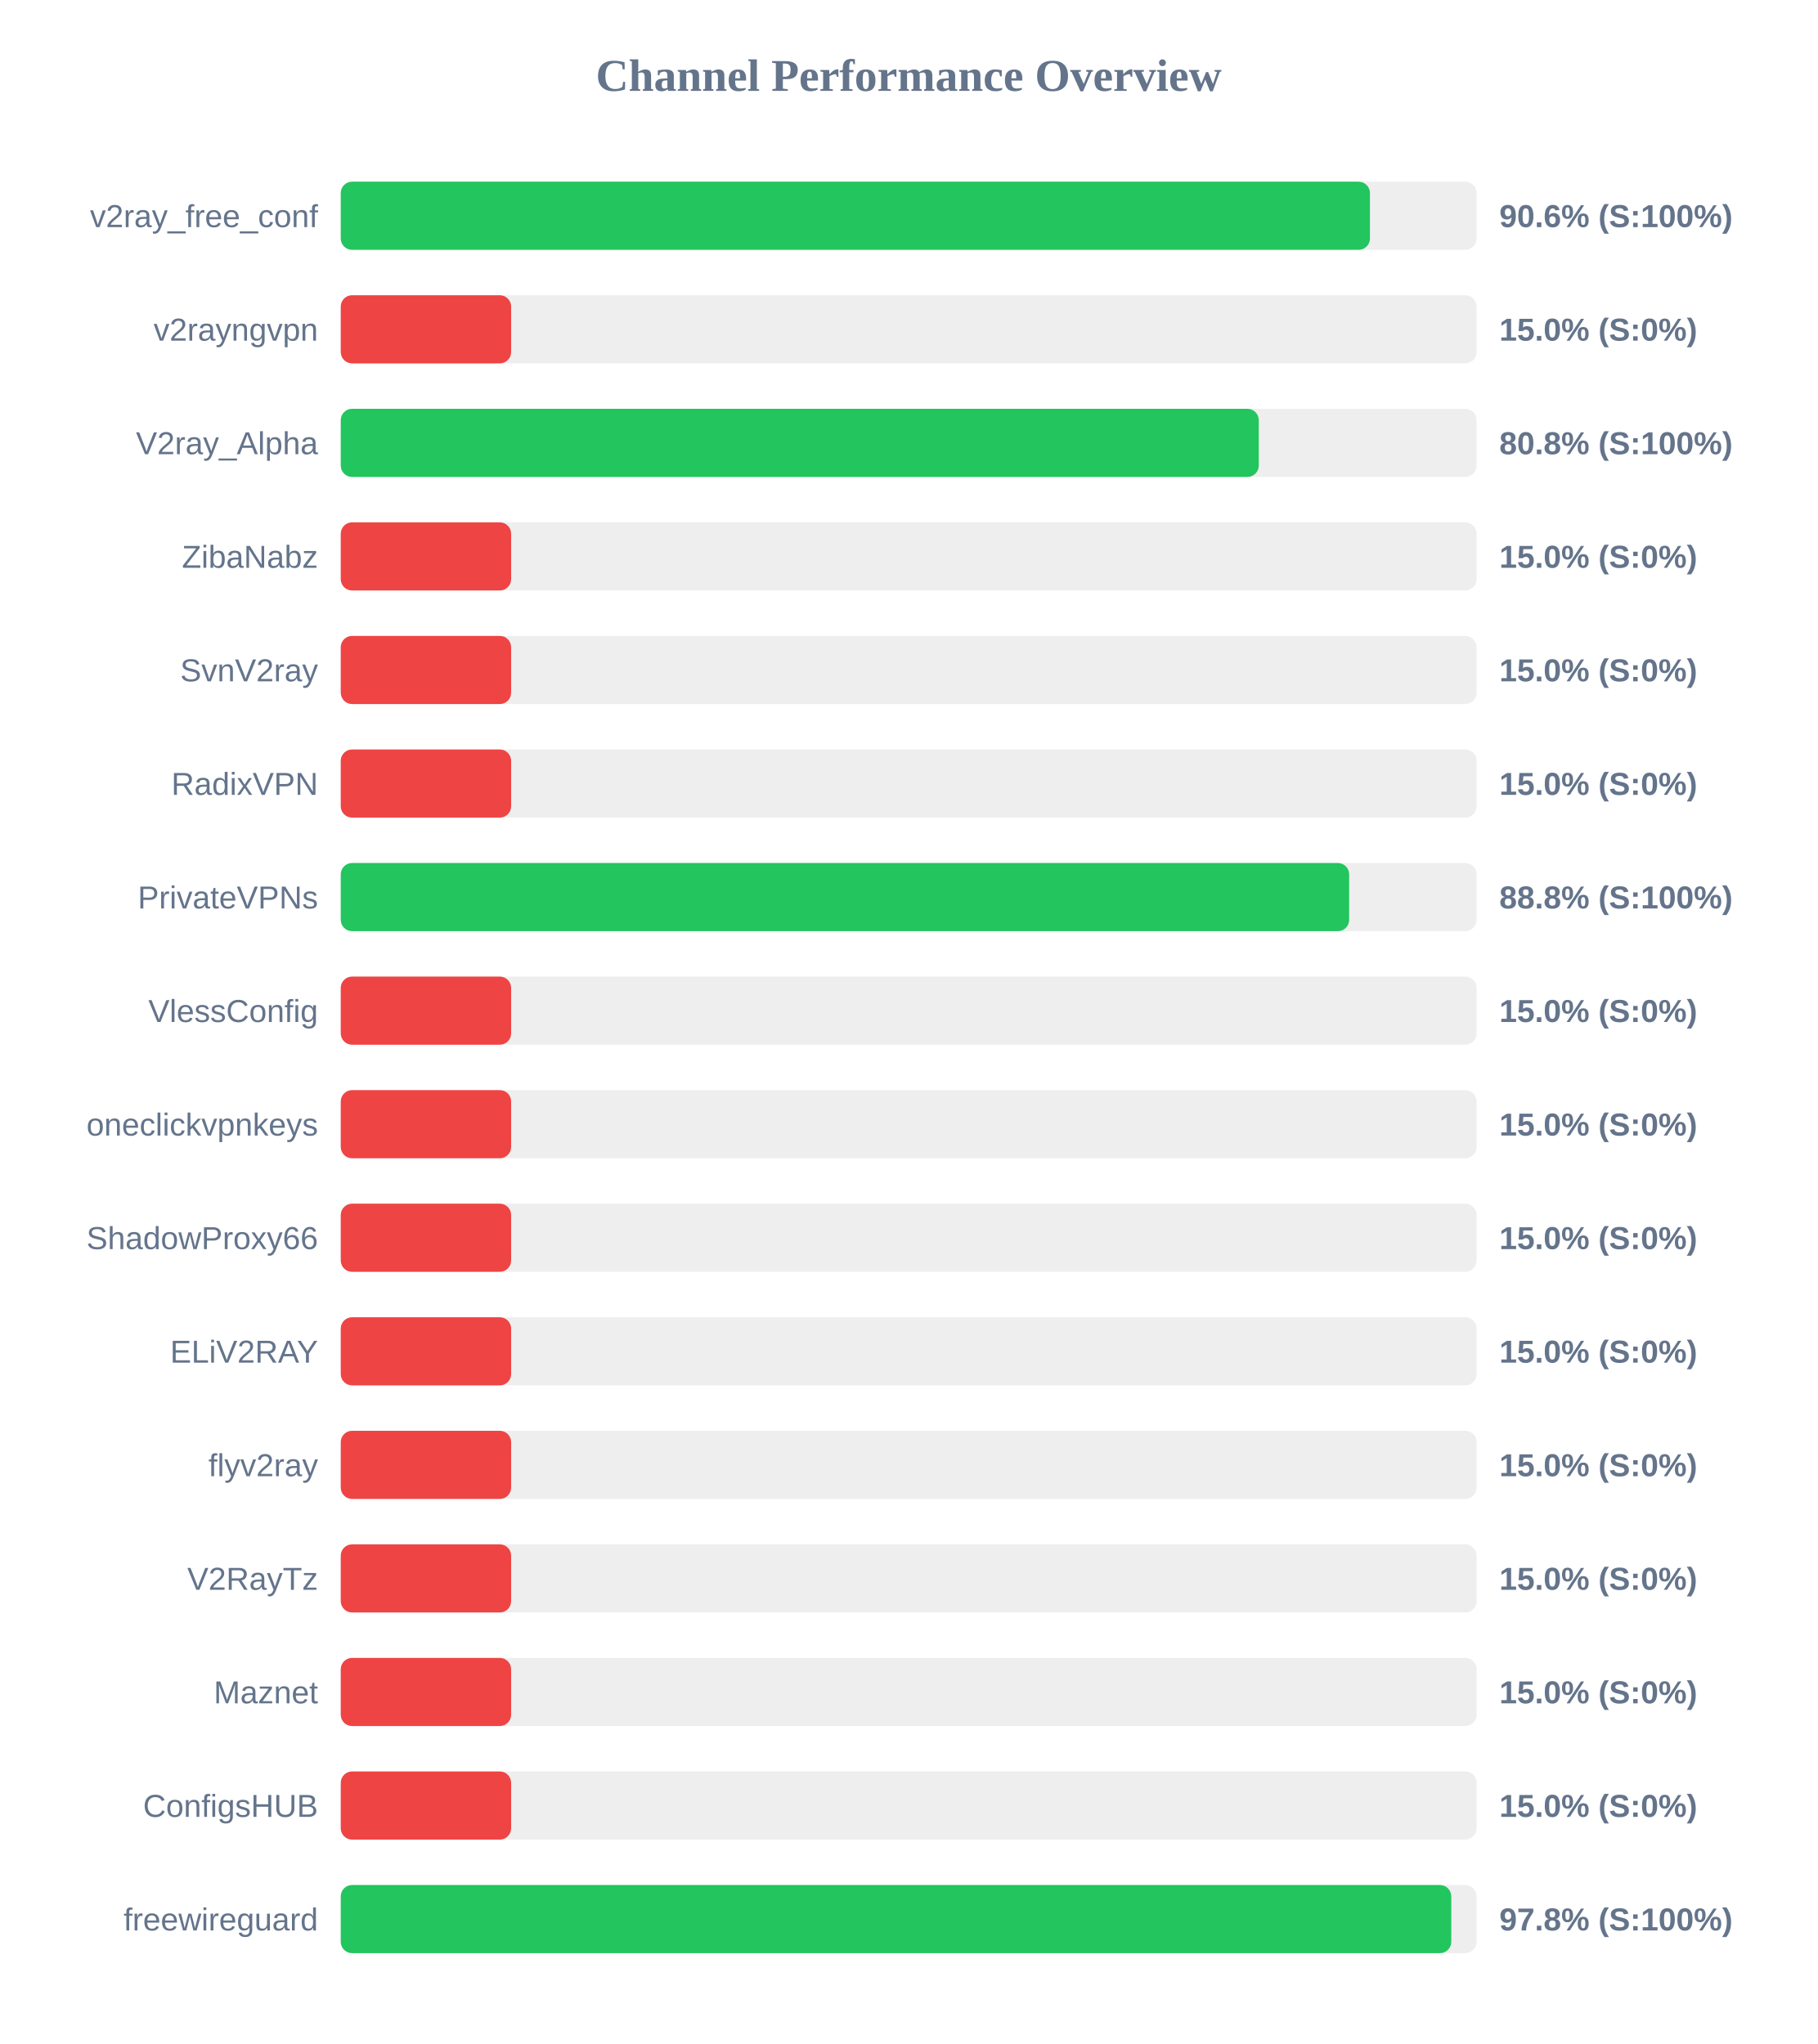
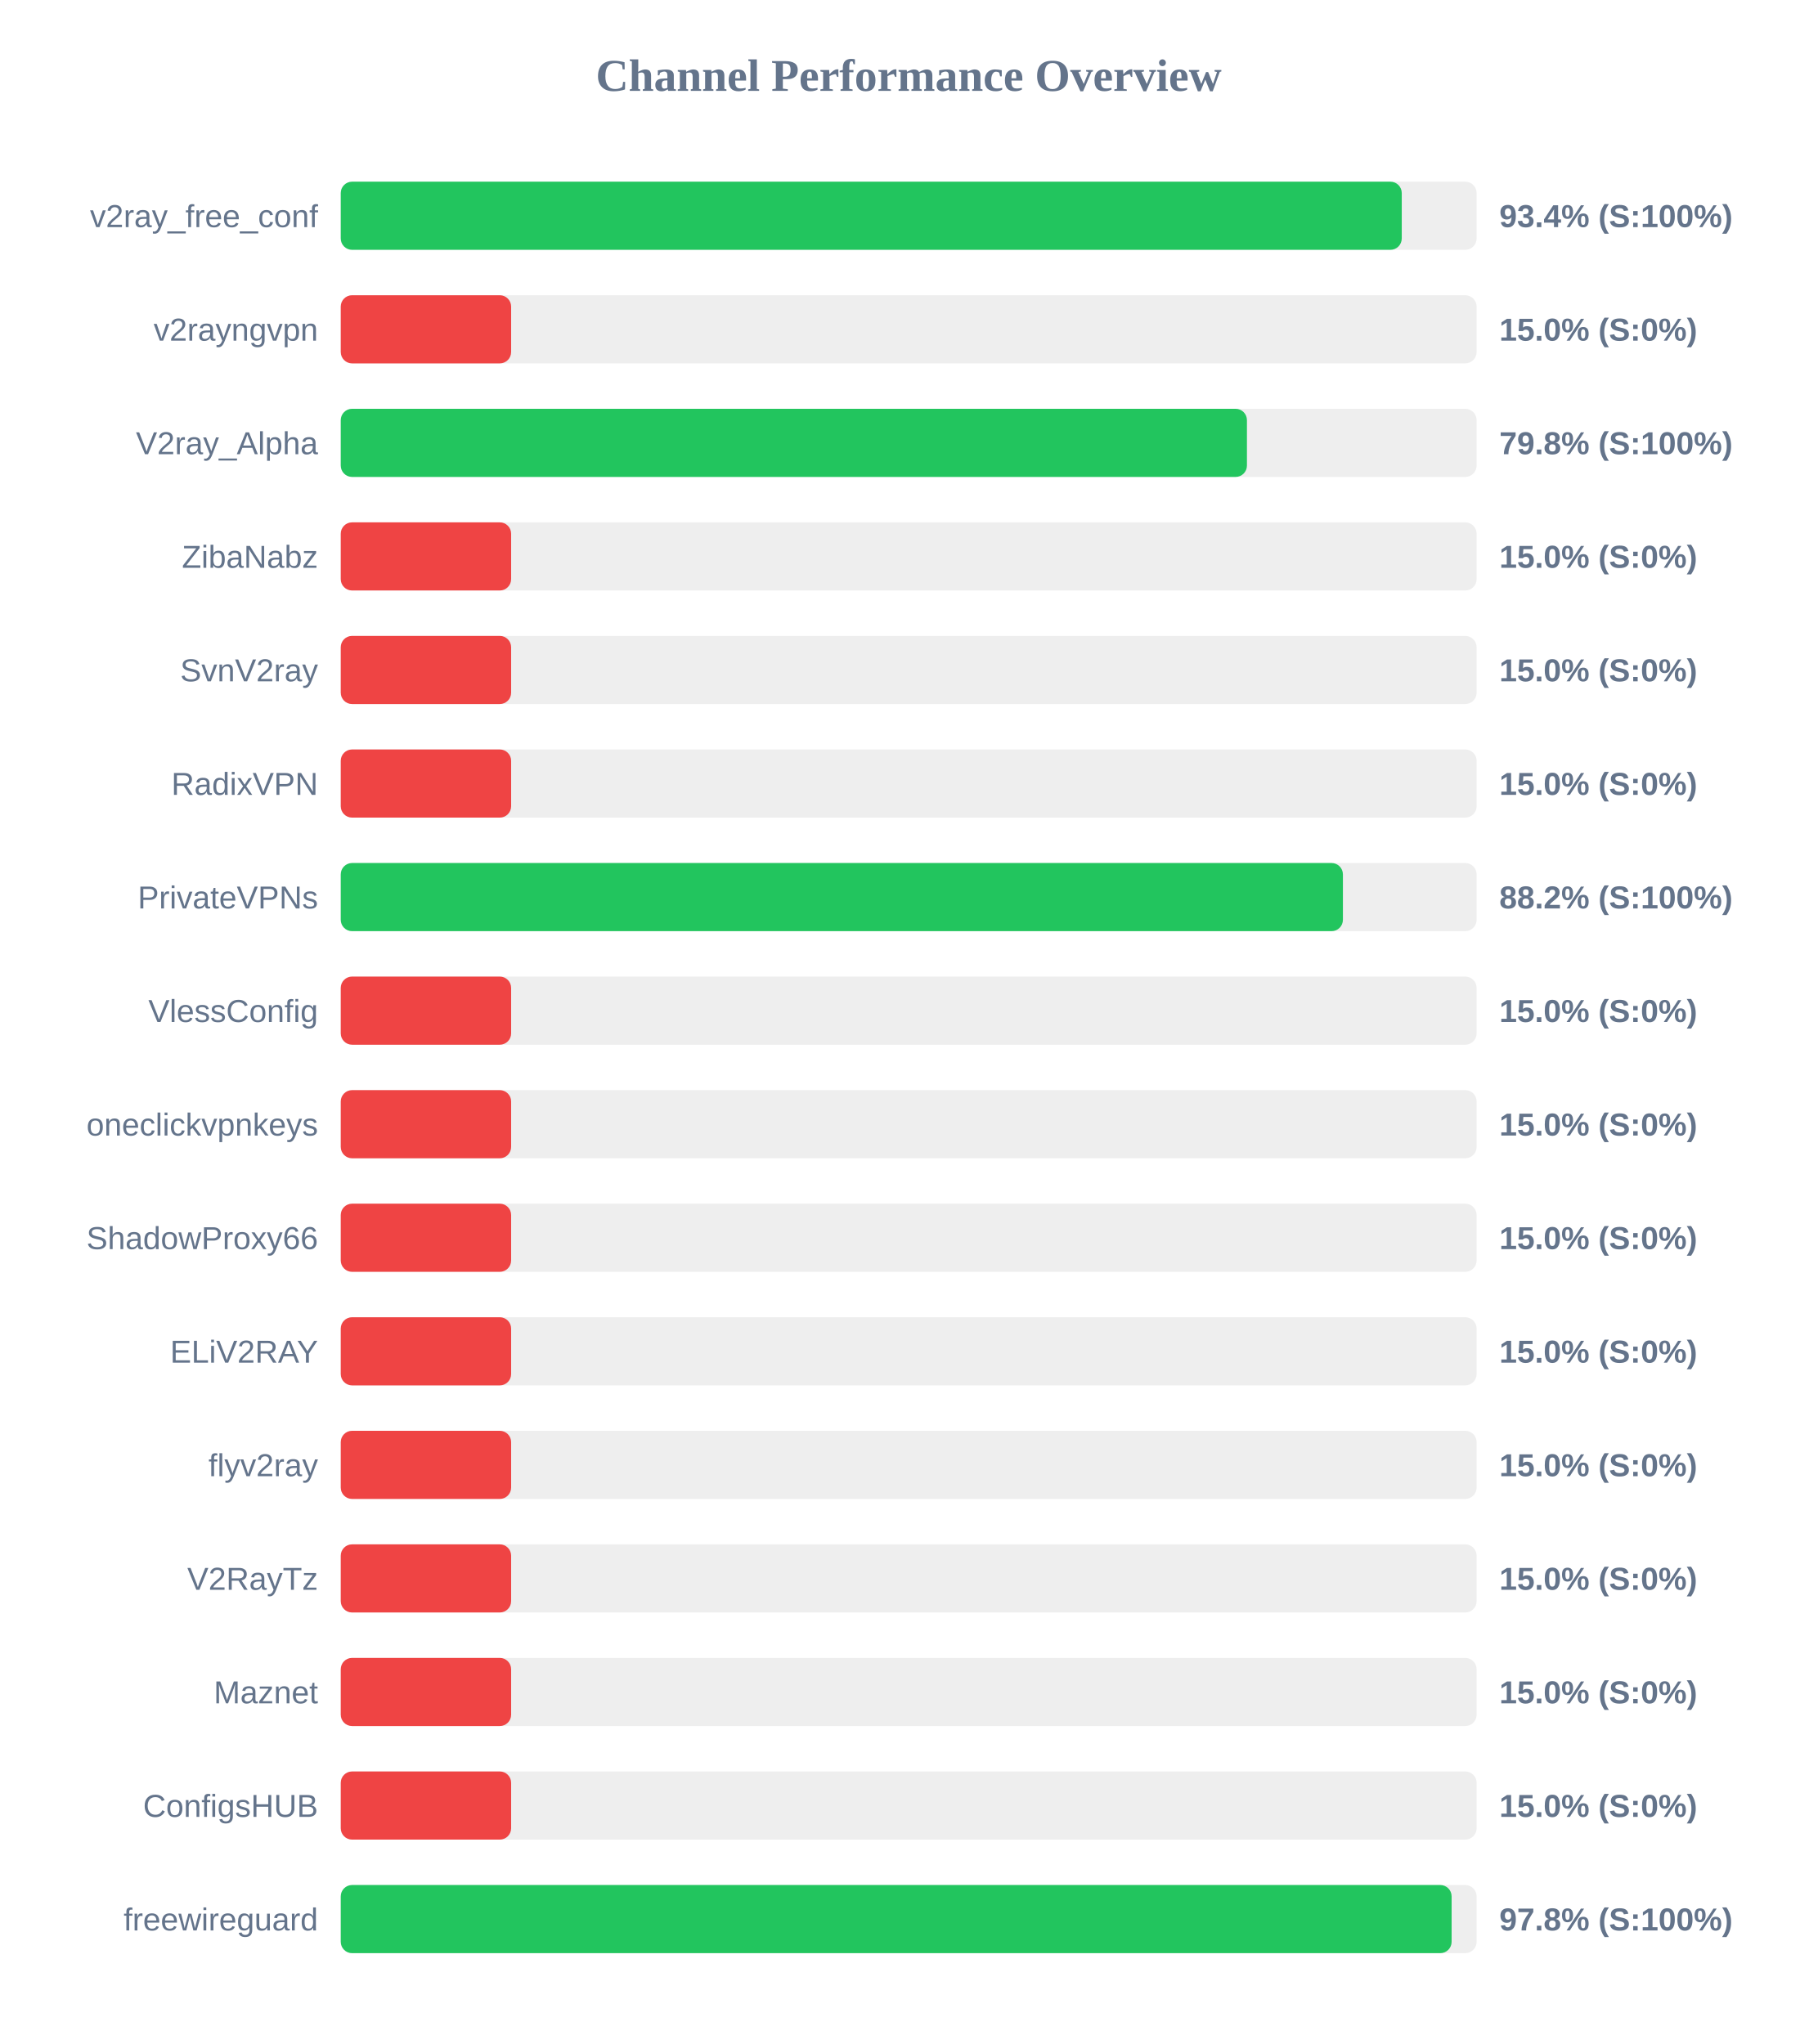
<svg xmlns="http://www.w3.org/2000/svg" width="800" height="900" version="1.1">
  <style>
        .row { font: 14px Arial; fill: #64748b; }
        .score { font: bold 14px Arial; fill: #64748b; }
    </style>
  <text x="400" y="40" text-anchor="middle" font-size="20px" font-weight="bold" fill="#64748b">Channel Performance Overview</text>
  <rect x="150" y="80" width="500" height="30" fill="#eee" rx="5" />
-   <rect x="150" y="80" width="453.05" height="30" fill="#22c55e" rx="5" />
+   <rect x="150" y="80" width="467.05" height="30" fill="#22c55e" rx="5" />
  <text x="140" y="100" text-anchor="end" class="row">v2ray_free_conf</text>
-   <text x="660" y="100" text-anchor="start" class="score">90.6% (S:100%)</text>
+   <text x="660" y="100" text-anchor="start" class="score">93.4% (S:100%)</text>
  <rect x="150" y="130" width="500" height="30" fill="#eee" rx="5" />
  <rect x="150" y="130" width="75.0" height="30" fill="#ef4444" rx="5" />
  <text x="140" y="150" text-anchor="end" class="row">v2rayngvpn</text>
  <text x="660" y="150" text-anchor="start" class="score">15.0% (S:0%)</text>
  <rect x="150" y="180" width="500" height="30" fill="#eee" rx="5" />
-   <rect x="150" y="180" width="404.1" height="30" fill="#22c55e" rx="5" />
+   <rect x="150" y="180" width="398.9" height="30" fill="#22c55e" rx="5" />
  <text x="140" y="200" text-anchor="end" class="row">V2ray_Alpha</text>
-   <text x="660" y="200" text-anchor="start" class="score">80.8% (S:100%)</text>
+   <text x="660" y="200" text-anchor="start" class="score">79.8% (S:100%)</text>
  <rect x="150" y="230" width="500" height="30" fill="#eee" rx="5" />
  <rect x="150" y="230" width="75.0" height="30" fill="#ef4444" rx="5" />
  <text x="140" y="250" text-anchor="end" class="row">ZibaNabz</text>
  <text x="660" y="250" text-anchor="start" class="score">15.0% (S:0%)</text>
  <rect x="150" y="280" width="500" height="30" fill="#eee" rx="5" />
  <rect x="150" y="280" width="75.0" height="30" fill="#ef4444" rx="5" />
  <text x="140" y="300" text-anchor="end" class="row">SvnV2ray</text>
  <text x="660" y="300" text-anchor="start" class="score">15.0% (S:0%)</text>
  <rect x="150" y="330" width="500" height="30" fill="#eee" rx="5" />
  <rect x="150" y="330" width="75.0" height="30" fill="#ef4444" rx="5" />
  <text x="140" y="350" text-anchor="end" class="row">RadixVPN</text>
  <text x="660" y="350" text-anchor="start" class="score">15.0% (S:0%)</text>
  <rect x="150" y="380" width="500" height="30" fill="#eee" rx="5" />
-   <rect x="150" y="380" width="443.9" height="30" fill="#22c55e" rx="5" />
+   <rect x="150" y="380" width="441.15" height="30" fill="#22c55e" rx="5" />
  <text x="140" y="400" text-anchor="end" class="row">PrivateVPNs</text>
-   <text x="660" y="400" text-anchor="start" class="score">88.8% (S:100%)</text>
+   <text x="660" y="400" text-anchor="start" class="score">88.2% (S:100%)</text>
  <rect x="150" y="430" width="500" height="30" fill="#eee" rx="5" />
  <rect x="150" y="430" width="75.0" height="30" fill="#ef4444" rx="5" />
  <text x="140" y="450" text-anchor="end" class="row">VlessConfig</text>
  <text x="660" y="450" text-anchor="start" class="score">15.0% (S:0%)</text>
  <rect x="150" y="480" width="500" height="30" fill="#eee" rx="5" />
  <rect x="150" y="480" width="75.0" height="30" fill="#ef4444" rx="5" />
  <text x="140" y="500" text-anchor="end" class="row">oneclickvpnkeys</text>
  <text x="660" y="500" text-anchor="start" class="score">15.0% (S:0%)</text>
  <rect x="150" y="530" width="500" height="30" fill="#eee" rx="5" />
  <rect x="150" y="530" width="75.0" height="30" fill="#ef4444" rx="5" />
  <text x="140" y="550" text-anchor="end" class="row">ShadowProxy66</text>
  <text x="660" y="550" text-anchor="start" class="score">15.0% (S:0%)</text>
  <rect x="150" y="580" width="500" height="30" fill="#eee" rx="5" />
  <rect x="150" y="580" width="75.0" height="30" fill="#ef4444" rx="5" />
  <text x="140" y="600" text-anchor="end" class="row">ELiV2RAY</text>
  <text x="660" y="600" text-anchor="start" class="score">15.0% (S:0%)</text>
  <rect x="150" y="630" width="500" height="30" fill="#eee" rx="5" />
  <rect x="150" y="630" width="75.0" height="30" fill="#ef4444" rx="5" />
  <text x="140" y="650" text-anchor="end" class="row">flyv2ray</text>
  <text x="660" y="650" text-anchor="start" class="score">15.0% (S:0%)</text>
  <rect x="150" y="680" width="500" height="30" fill="#eee" rx="5" />
  <rect x="150" y="680" width="75.0" height="30" fill="#ef4444" rx="5" />
  <text x="140" y="700" text-anchor="end" class="row">V2RayTz</text>
  <text x="660" y="700" text-anchor="start" class="score">15.0% (S:0%)</text>
  <rect x="150" y="730" width="500" height="30" fill="#eee" rx="5" />
  <rect x="150" y="730" width="75.0" height="30" fill="#ef4444" rx="5" />
  <text x="140" y="750" text-anchor="end" class="row">Maznet</text>
  <text x="660" y="750" text-anchor="start" class="score">15.0% (S:0%)</text>
  <rect x="150" y="780" width="500" height="30" fill="#eee" rx="5" />
  <rect x="150" y="780" width="75.0" height="30" fill="#ef4444" rx="5" />
  <text x="140" y="800" text-anchor="end" class="row">ConfigsHUB</text>
  <text x="660" y="800" text-anchor="start" class="score">15.0% (S:0%)</text>
  <rect x="150" y="830" width="500" height="30" fill="#eee" rx="5" />
-   <rect x="150" y="830" width="488.85" height="30" fill="#22c55e" rx="5" />
+   <rect x="150" y="830" width="489.0" height="30" fill="#22c55e" rx="5" />
  <text x="140" y="850" text-anchor="end" class="row">freewireguard</text>
  <text x="660" y="850" text-anchor="start" class="score">97.8% (S:100%)</text>
</svg>
